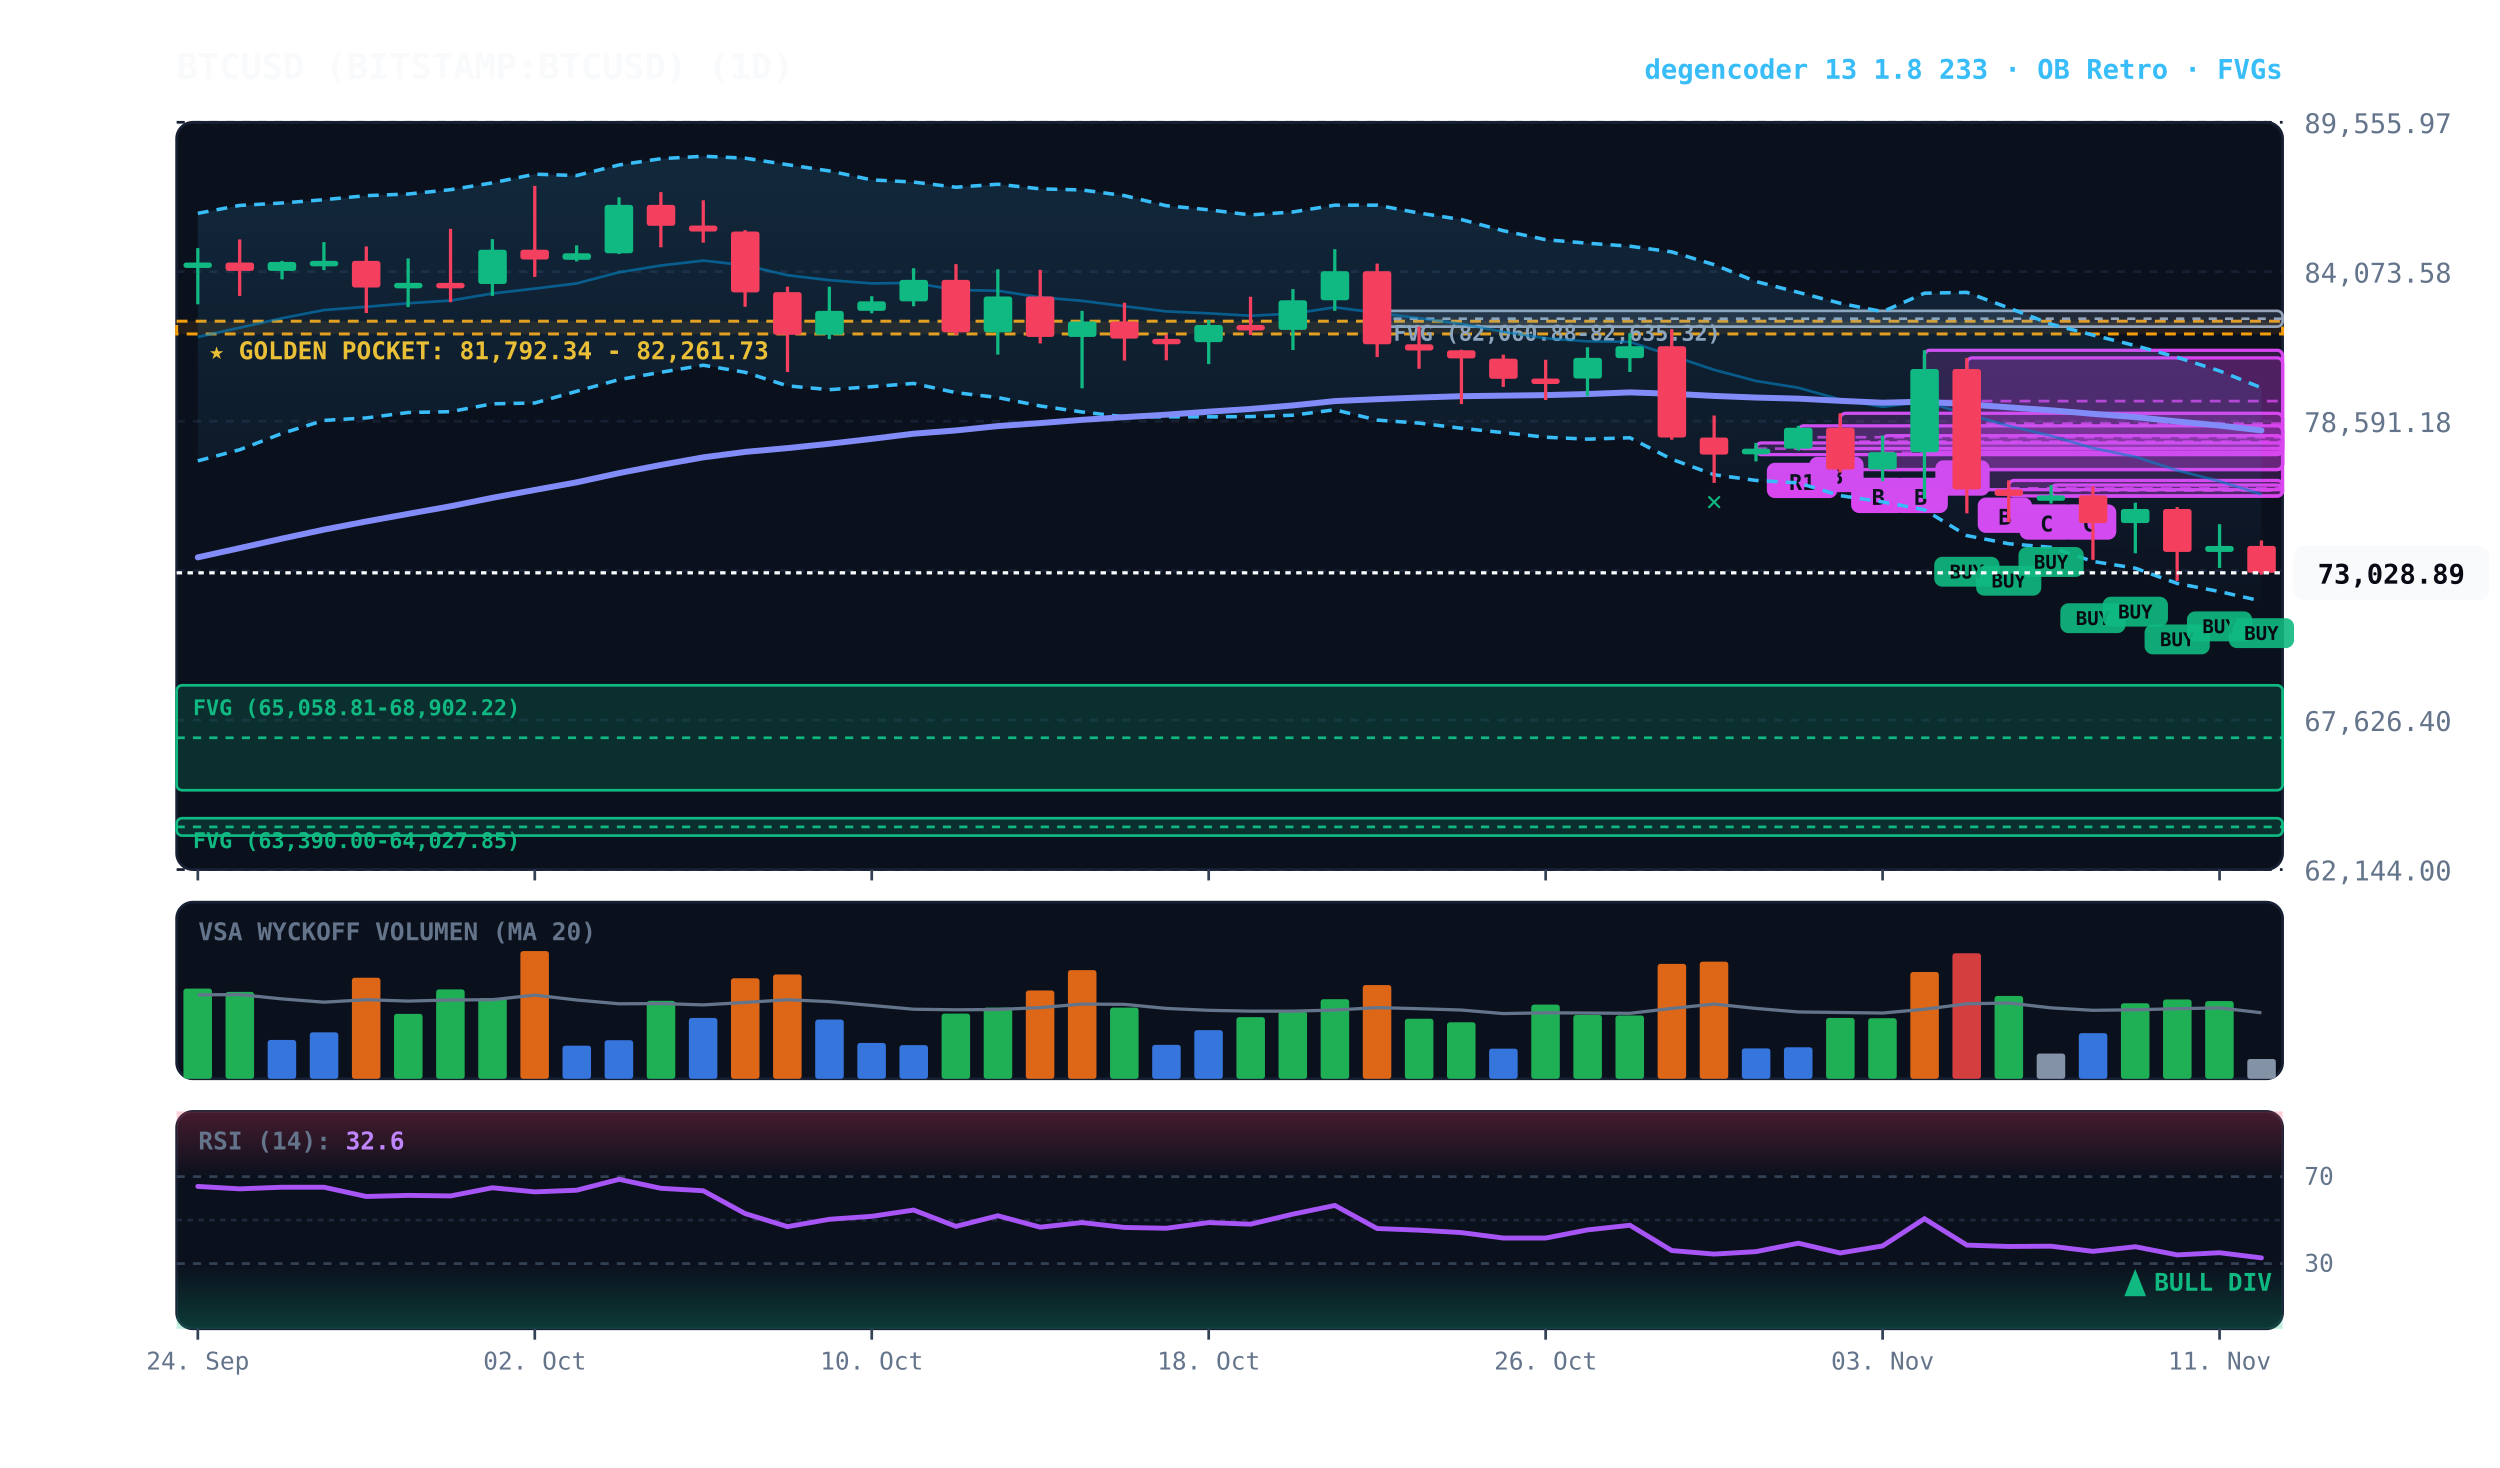
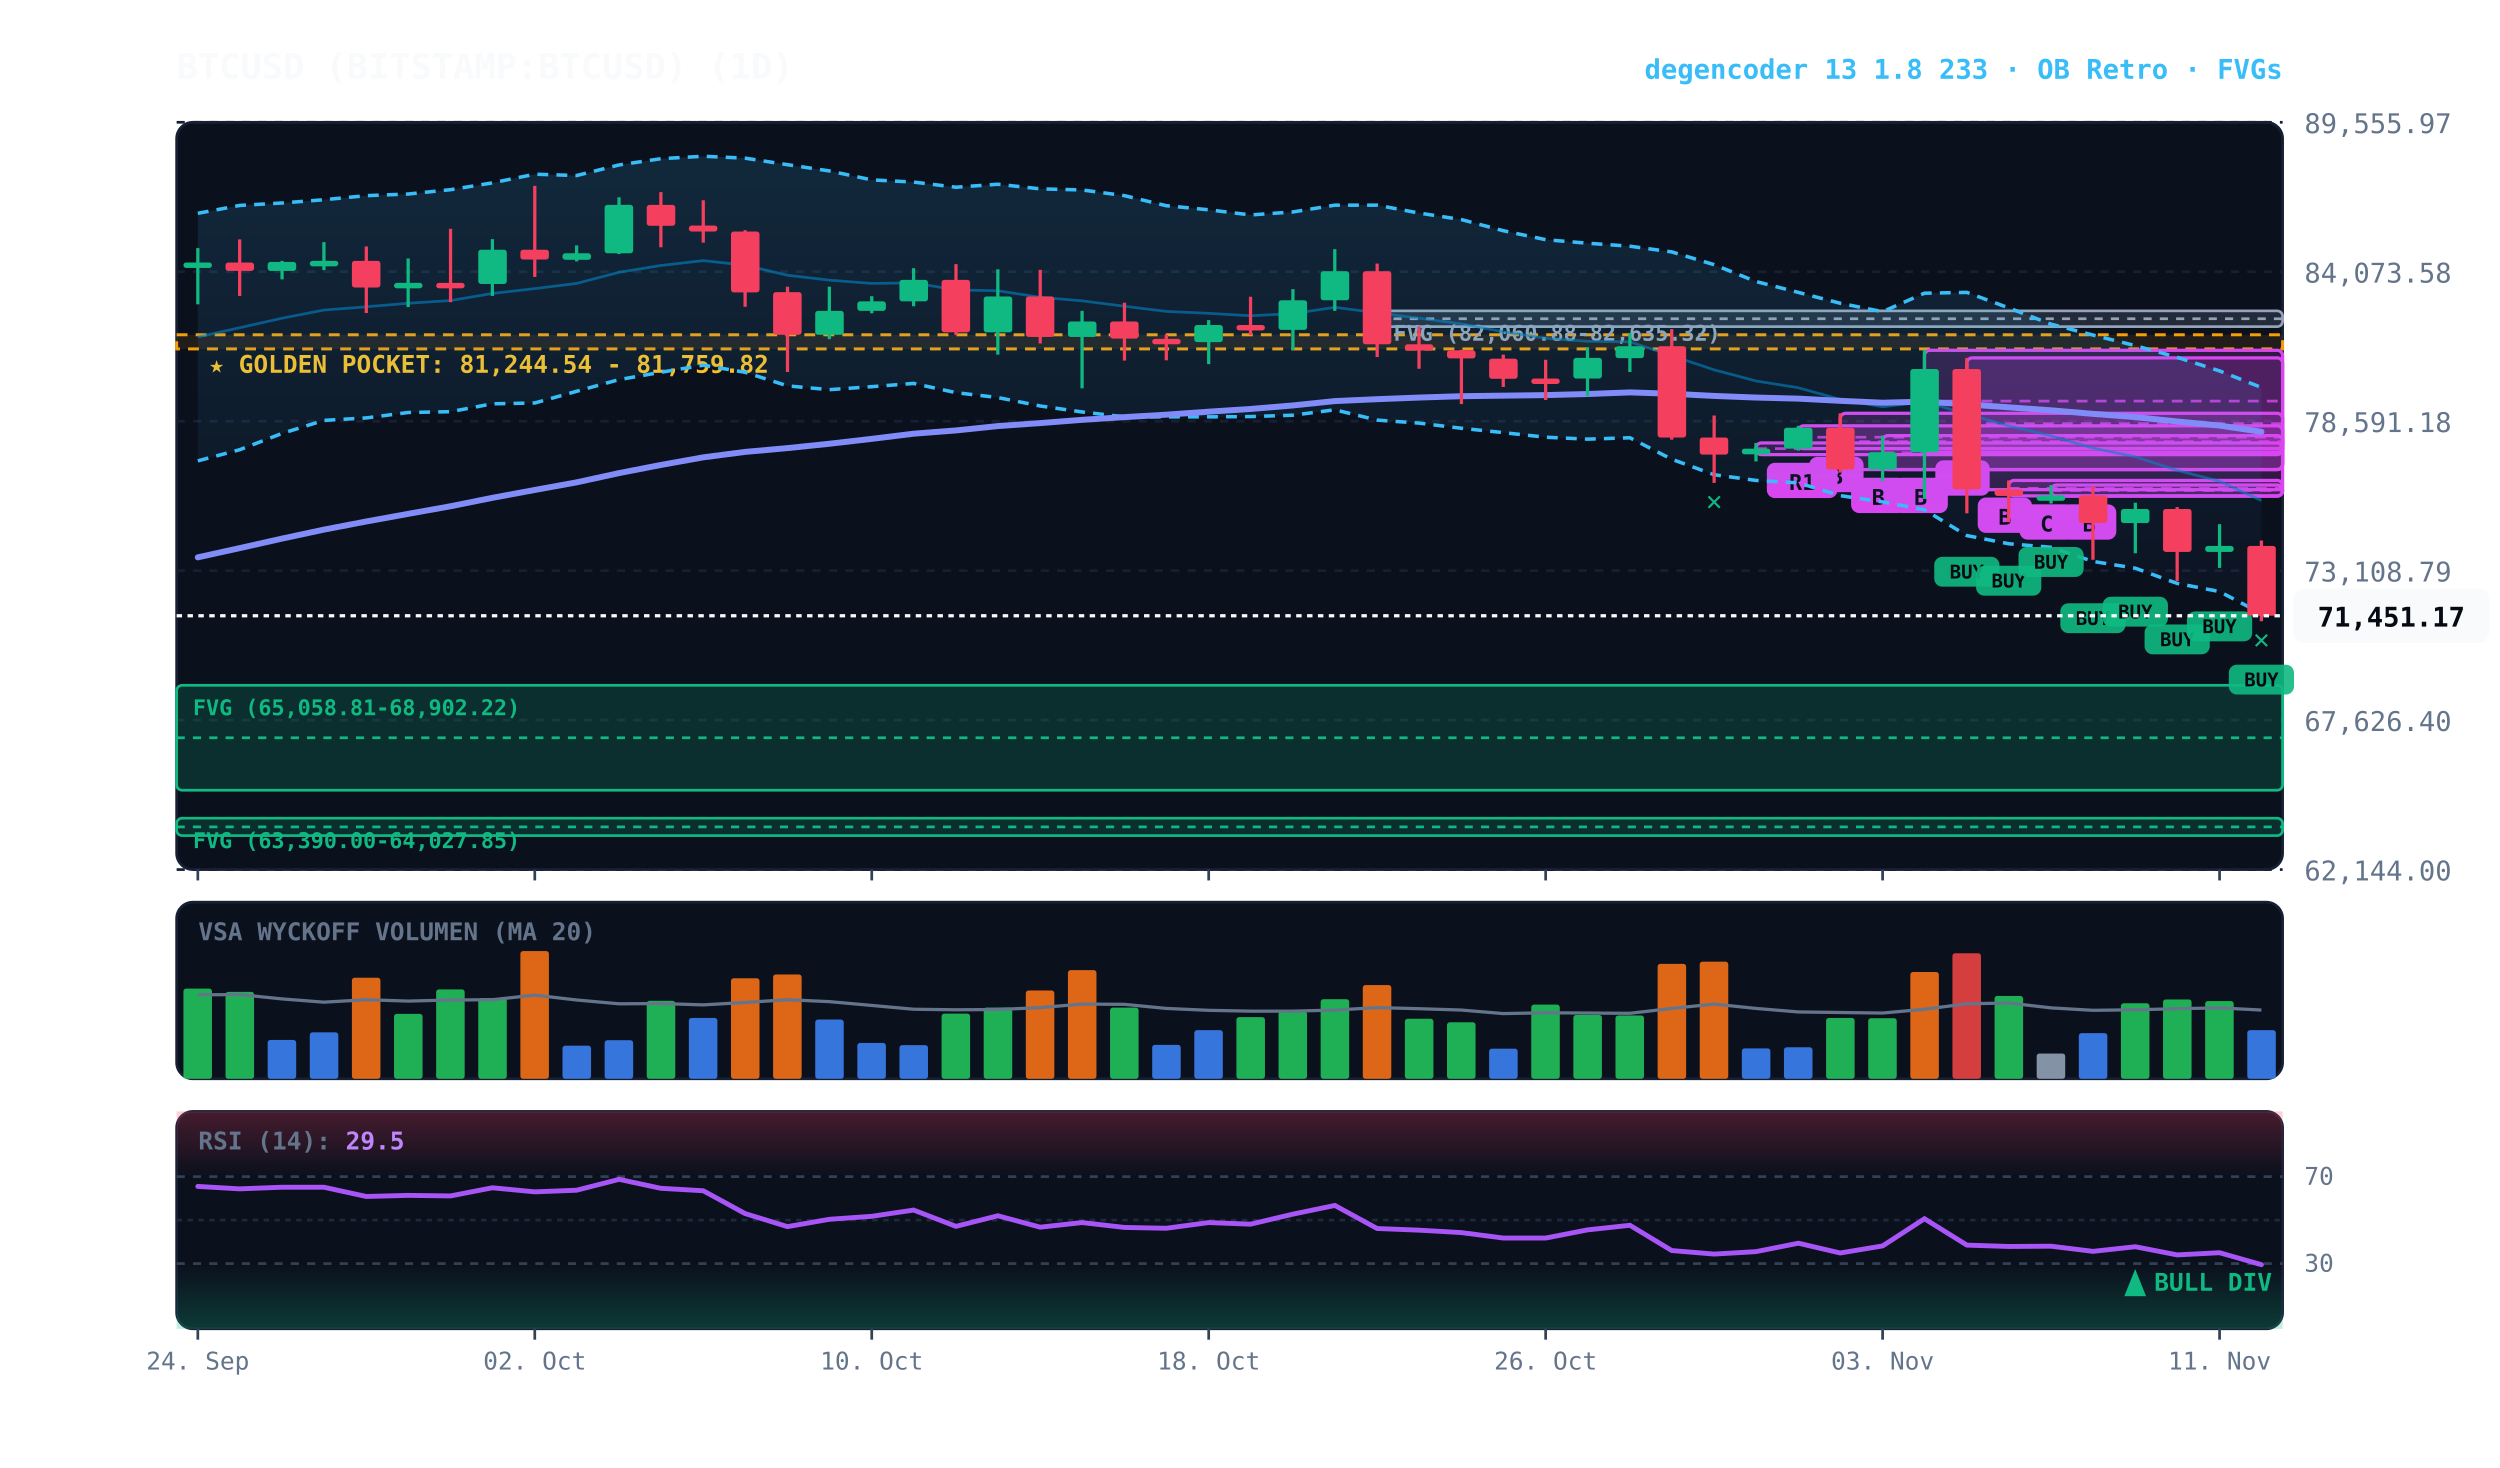
<svg xmlns="http://www.w3.org/2000/svg" viewBox="0 0 920 540" width="100%" height="100%" style="background:#070a13; font-family:'JetBrains Mono', monospace;">
  <defs>
    <linearGradient id="cloud-grad" x1="0%" y1="0%" x2="0%" y2="100%">
      <stop offset="0%" stop-color="#38bdf8" stop-opacity="0.14" />
      <stop offset="100%" stop-color="#38bdf8" stop-opacity="0.02" />
    </linearGradient>
    <linearGradient id="rsi-overbought" x1="0%" y1="0%" x2="0%" y2="100%">
      <stop offset="0%" stop-color="#f43f5e" stop-opacity="0.25" />
      <stop offset="100%" stop-color="#f43f5e" stop-opacity="0.0" />
    </linearGradient>
    <linearGradient id="rsi-oversold" x1="0%" y1="0%" x2="0%" y2="100%">
      <stop offset="0%" stop-color="#10b981" stop-opacity="0.0" />
      <stop offset="100%" stop-color="#10b981" stop-opacity="0.25" />
    </linearGradient>
  </defs>
  <rect x="65" y="45" width="775" height="275" fill="#0b101d" rx="6" stroke="#172033" stroke-width="1" />
  <rect x="65" y="332" width="775" height="65" fill="#0b101d" rx="6" stroke="#172033" stroke-width="1" />
  <rect x="65" y="409" width="775" height="80" fill="#0b101d" rx="6" stroke="#172033" stroke-width="1" />
  <line x1="65" y1="320.0" x2="840" y2="320.0" stroke="#172033" stroke-dasharray="3,3" stroke-width="1" />
  <text x="848" y="324.0" fill="#64748b" font-size="10" text-anchor="start">62,144.00</text>
  <line x1="65" y1="265.0" x2="840" y2="265.0" stroke="#172033" stroke-dasharray="3,3" stroke-width="1" />
  <text x="848" y="269.0" fill="#64748b" font-size="10" text-anchor="start">67,626.40</text>
  <line x1="65" y1="210.0" x2="840" y2="210.0" stroke="#172033" stroke-dasharray="3,3" stroke-width="1" />
  <text x="848" y="214.0" fill="#64748b" font-size="10" text-anchor="start">73,108.79</text>
  <line x1="65" y1="155.0" x2="840" y2="155.0" stroke="#172033" stroke-dasharray="3,3" stroke-width="1" />
  <text x="848" y="159.0" fill="#64748b" font-size="10" text-anchor="start">78,591.18</text>
  <line x1="65" y1="100.0" x2="840" y2="100.0" stroke="#172033" stroke-dasharray="3,3" stroke-width="1" />
  <text x="848" y="104.0" fill="#64748b" font-size="10" text-anchor="start">84,073.58</text>
  <line x1="65" y1="45.0" x2="840" y2="45.0" stroke="#172033" stroke-dasharray="3,3" stroke-width="1" />
  <text x="848" y="49.0" fill="#64748b" font-size="10" text-anchor="start">89,555.97</text>
-   <rect x="65" y="118.2" width="775" height="4.7" fill="rgba(245, 158, 11, 0.10)" stroke="#f59e0b" stroke-dasharray="4,3" stroke-width="1.1" />
-   <text x="77" y="132.2" fill="#fbbf24" font-size="9" font-weight="bold">★ GOLDEN POCKET: 81,792.34 - 82,261.73</text>
+   <rect x="65" y="123.2" width="775" height="5.2" fill="rgba(245, 158, 11, 0.10)" stroke="#f59e0b" stroke-dasharray="4,3" stroke-width="1.1" />
+   <text x="77" y="137.2" fill="#fbbf24" font-size="9" font-weight="bold">★ GOLDEN POCKET: 81,244.54 - 81,759.82</text>
  <rect x="506.8" y="114.4" width="333.2" height="5.8" fill="rgba(148, 163, 184, 0.18)" stroke="#94a3b8" stroke-width="1" rx="2" />
  <line x1="506.8" y1="117.3" x2="840" y2="117.3" stroke="#94a3b8" stroke-dasharray="3,3" stroke-width="1" />
  <text x="512.8" y="125.4" fill="#94a3b8" font-size="8" font-weight="bold">FVG (82,060.88-82,635.32)</text>
  <rect x="65.0" y="252.2" width="775.0" height="38.6" fill="rgba(16, 185, 129, 0.18)" stroke="#10b981" stroke-width="1" rx="2" />
  <line x1="65.0" y1="271.5" x2="840" y2="271.5" stroke="#10b981" stroke-dasharray="3,3" stroke-width="1" />
  <text x="71.0" y="263.2" fill="#10b981" font-size="8" font-weight="bold">FVG (65,058.81-68,902.22)</text>
  <rect x="65.0" y="301.1" width="775.0" height="6.4" fill="rgba(16, 185, 129, 0.18)" stroke="#10b981" stroke-width="1" rx="2" />
  <line x1="65.0" y1="304.3" x2="840" y2="304.3" stroke="#10b981" stroke-dasharray="3,3" stroke-width="1" />
  <text x="71.0" y="312.1" fill="#10b981" font-size="8" font-weight="bold">FVG (63,390.00-64,027.85)</text>
  <rect x="754.8" y="178.5" width="85.2" height="4.1" fill="rgba(217, 70, 239, 0.18)" stroke="#d946ef" stroke-width="1.2" rx="2" />
  <line x1="754.8" y1="180.5" x2="840" y2="180.5" stroke="#d946ef" stroke-dasharray="4,3" stroke-width="1.0" opacity="0.8" />
  <rect x="758.8" y="185.6" width="20" height="13" fill="#d946ef" rx="3" />
-   <text x="768.8" y="195.6" fill="#070a13" font-size="8" font-weight="bold" text-anchor="middle">C</text>
+   <text x="768.8" y="195.6" fill="#070a13" font-size="8" font-weight="bold" text-anchor="middle">B</text>
  <rect x="739.2" y="176.8" width="100.8" height="5.7" fill="rgba(217, 70, 239, 0.18)" stroke="#d946ef" stroke-width="1.2" rx="2" />
  <line x1="739.2" y1="179.7" x2="840" y2="179.7" stroke="#d946ef" stroke-dasharray="4,3" stroke-width="1.0" opacity="0.8" />
  <rect x="743.2" y="185.6" width="20" height="13" fill="#d946ef" rx="3" />
  <text x="753.2" y="195.6" fill="#070a13" font-size="8" font-weight="bold" text-anchor="middle">C</text>
  <rect x="723.8" y="131.7" width="116.2" height="48.5" fill="rgba(217, 70, 239, 0.18)" stroke="#d946ef" stroke-width="1.2" rx="2" />
  <line x1="723.8" y1="155.9" x2="840" y2="155.9" stroke="#d946ef" stroke-dasharray="4,3" stroke-width="1.0" opacity="0.8" />
  <rect x="727.8" y="183.1" width="20" height="13" fill="#d946ef" rx="3" />
  <text x="737.8" y="193.1" fill="#070a13" font-size="8" font-weight="bold" text-anchor="middle">B</text>
  <rect x="708.2" y="128.9" width="131.8" height="37.5" fill="rgba(217, 70, 239, 0.18)" stroke="#d946ef" stroke-width="1.2" rx="2" />
  <line x1="708.2" y1="147.6" x2="840" y2="147.6" stroke="#d946ef" stroke-dasharray="4,3" stroke-width="1.0" opacity="0.8" />
  <rect x="712.2" y="169.4" width="20" height="13" fill="#d946ef" rx="3" />
  <text x="722.2" y="179.4" fill="#070a13" font-size="8" font-weight="bold" text-anchor="middle">A</text>
  <rect x="692.8" y="160.3" width="147.2" height="12.5" fill="rgba(217, 70, 239, 0.18)" stroke="#d946ef" stroke-width="1.2" rx="2" />
  <line x1="692.8" y1="166.6" x2="840" y2="166.6" stroke="#d946ef" stroke-dasharray="4,3" stroke-width="1.0" opacity="0.8" />
  <rect x="696.8" y="175.8" width="20" height="13" fill="#d946ef" rx="3" />
  <text x="706.8" y="185.8" fill="#070a13" font-size="8" font-weight="bold" text-anchor="middle">B</text>
  <rect x="677.2" y="152.1" width="162.8" height="20.7" fill="rgba(217, 70, 239, 0.18)" stroke="#d946ef" stroke-width="1.2" rx="2" />
  <line x1="677.2" y1="162.5" x2="840" y2="162.5" stroke="#d946ef" stroke-dasharray="4,3" stroke-width="1.0" opacity="0.8" />
  <rect x="681.2" y="175.8" width="20" height="13" fill="#d946ef" rx="3" />
  <text x="691.2" y="185.8" fill="#070a13" font-size="8" font-weight="bold" text-anchor="middle">B</text>
  <rect x="661.8" y="156.7" width="178.2" height="8.4" fill="rgba(217, 70, 239, 0.18)" stroke="#d946ef" stroke-width="1.2" rx="2" />
  <line x1="661.8" y1="160.9" x2="840" y2="160.9" stroke="#d946ef" stroke-dasharray="4,3" stroke-width="1.0" opacity="0.8" />
  <rect x="665.8" y="168.1" width="20" height="13" fill="#d946ef" rx="3" />
  <text x="675.8" y="178.1" fill="#070a13" font-size="8" font-weight="bold" text-anchor="middle">B</text>
  <rect x="646.2" y="163.0" width="193.8" height="4.3" fill="rgba(217, 70, 239, 0.18)" stroke="#d946ef" stroke-width="1.2" rx="2" />
  <line x1="646.2" y1="165.1" x2="840" y2="165.1" stroke="#d946ef" stroke-dasharray="4,3" stroke-width="1.0" opacity="0.8" />
  <rect x="650.2" y="170.3" width="26" height="13" fill="#d946ef" rx="3" />
  <text x="663.2" y="180.3" fill="#070a13" font-size="8" font-weight="bold" text-anchor="middle">R1</text>
-   <polygon points="72.8,78.5 88.2,75.6 103.8,74.7 119.2,73.5 134.8,72.0 150.2,71.4 165.8,69.8 181.2,67.3 196.8,64.1 212.2,64.6 227.8,60.7 243.2,58.4 258.8,57.5 274.2,58.2 289.8,60.6 305.2,62.9 320.8,66.2 336.2,67.0 351.8,68.9 367.2,67.8 382.8,69.5 398.2,69.9 413.8,72.0 429.2,75.7 444.8,77.2 460.2,79.1 475.8,78.0 491.2,75.5 506.8,75.5 522.2,78.4 537.8,80.8 553.2,84.9 568.8,88.2 584.2,89.5 599.8,90.6 615.2,92.7 630.8,97.4 646.2,103.6 661.8,107.6 677.2,111.6 692.8,114.7 708.2,107.9 723.8,107.6 739.2,113.3 754.8,119.3 770.2,123.3 785.8,127.2 801.2,131.5 816.8,136.5 832.2,142.7 832.2,221.2 816.8,217.7 801.2,214.7 785.8,209.1 770.2,206.6 754.8,201.4 739.2,200.1 723.8,197.1 708.2,187.6 692.8,184.7 677.2,182.4 661.8,177.7 646.2,176.8 630.8,174.7 615.2,169.0 599.8,161.1 584.2,161.6 568.8,160.9 553.2,159.2 537.8,157.6 522.2,155.7 506.8,154.6 491.2,150.8 475.8,152.8 460.2,153.3 444.8,153.4 429.2,153.4 413.8,153.4 398.2,151.6 382.8,149.4 367.2,146.3 351.8,144.5 336.2,141.1 320.8,142.3 305.2,143.4 289.8,142.0 274.2,137.0 258.8,134.4 243.2,137.0 227.8,139.7 212.2,144.0 196.8,148.3 181.2,148.6 165.8,151.5 150.2,151.8 134.8,153.8 119.2,154.7 103.8,159.5 88.2,165.5 72.8,169.6" fill="url(#cloud-grad)" />
-   <polyline points="72.8,78.5 88.2,75.6 103.8,74.7 119.2,73.5 134.8,72.0 150.2,71.4 165.8,69.8 181.2,67.3 196.8,64.1 212.2,64.6 227.8,60.7 243.2,58.4 258.8,57.5 274.2,58.2 289.8,60.6 305.2,62.9 320.8,66.2 336.2,67.0 351.8,68.9 367.2,67.8 382.8,69.5 398.2,69.9 413.8,72.0 429.2,75.7 444.8,77.2 460.2,79.1 475.8,78.0 491.2,75.5 506.8,75.5 522.2,78.4 537.8,80.8 553.2,84.9 568.8,88.2 584.2,89.5 599.8,90.6 615.2,92.7 630.8,97.4 646.2,103.6 661.8,107.6 677.2,111.6 692.8,114.7 708.2,107.9 723.8,107.6 739.2,113.3 754.8,119.3 770.2,123.3 785.8,127.2 801.2,131.5 816.8,136.5 832.2,142.7" fill="none" stroke="#38bdf8" stroke-width="1.3" stroke-dasharray="4,3" />
-   <polyline points="72.8,169.6 88.2,165.5 103.8,159.5 119.2,154.7 134.8,153.8 150.2,151.8 165.8,151.5 181.2,148.6 196.8,148.3 212.2,144.0 227.8,139.7 243.2,137.0 258.8,134.4 274.2,137.0 289.8,142.0 305.2,143.4 320.8,142.3 336.2,141.1 351.8,144.5 367.2,146.3 382.8,149.4 398.2,151.6 413.8,153.4 429.2,153.4 444.8,153.4 460.2,153.3 475.8,152.8 491.2,150.8 506.8,154.6 522.2,155.7 537.8,157.6 553.2,159.2 568.8,160.9 584.2,161.6 599.8,161.1 615.2,169.0 630.8,174.7 646.2,176.8 661.8,177.7 677.2,182.4 692.8,184.7 708.2,187.6 723.8,197.1 739.2,200.1 754.8,201.4 770.2,206.6 785.8,209.1 801.2,214.7 816.8,217.7 832.2,221.2" fill="none" stroke="#38bdf8" stroke-width="1.3" stroke-dasharray="4,3" />
-   <polyline points="72.8,124.0 88.2,120.6 103.8,117.1 119.2,114.1 134.8,112.9 150.2,111.6 165.8,110.6 181.2,108.0 196.8,106.2 212.2,104.3 227.8,100.2 243.2,97.7 258.8,95.9 274.2,97.6 289.8,101.3 305.2,103.1 320.8,104.3 336.2,104.1 351.8,106.7 367.2,107.0 382.8,109.4 398.2,110.7 413.8,112.7 429.2,114.6 444.8,115.3 460.2,116.2 475.8,115.4 491.2,113.1 506.8,115.1 522.2,117.1 537.8,119.2 553.2,122.1 568.8,124.5 584.2,125.6 599.8,125.8 615.2,130.9 630.8,136.1 646.2,140.2 661.8,142.7 677.2,147.0 692.8,149.7 708.2,147.8 723.8,152.4 739.2,156.7 754.8,160.4 770.2,164.9 785.8,168.1 801.2,173.1 816.8,177.1 832.2,181.9" fill="none" stroke="#0284c7" stroke-width="1.0" stroke-opacity="0.6" />
-   <polyline points="72.8,205.1 88.2,201.7 103.8,198.2 119.2,194.9 134.8,191.9 150.2,189.1 165.8,186.3 181.2,183.2 196.8,180.3 212.2,177.5 227.8,174.1 243.2,171.1 258.8,168.3 274.2,166.3 289.8,164.9 305.2,163.3 320.8,161.5 336.2,159.6 351.8,158.4 367.2,156.8 382.8,155.7 398.2,154.5 413.8,153.5 429.2,152.6 444.8,151.5 460.2,150.5 475.8,149.2 491.2,147.6 506.8,146.9 522.2,146.3 537.8,145.8 553.2,145.6 568.8,145.4 584.2,145.0 599.8,144.4 615.2,144.9 630.8,145.7 646.2,146.3 661.8,146.7 677.2,147.5 692.8,148.2 708.2,147.8 723.8,148.8 739.2,149.9 754.8,151.0 770.2,152.3 785.8,153.5 801.2,155.1 816.8,156.6 832.2,158.4" fill="none" stroke="#818cf8" stroke-width="2.2" stroke-linecap="round" />
+   <polygon points="72.8,78.5 88.2,75.6 103.8,74.7 119.2,73.5 134.8,72.0 150.2,71.4 165.8,69.8 181.2,67.3 196.8,64.1 212.2,64.6 227.8,60.7 243.2,58.4 258.8,57.5 274.2,58.2 289.8,60.6 305.2,62.9 320.8,66.2 336.2,67.0 351.8,68.9 367.2,67.8 382.8,69.5 398.2,69.9 413.8,72.0 429.2,75.7 444.8,77.2 460.2,79.1 475.8,78.0 491.2,75.5 506.8,75.5 522.2,78.4 537.8,80.8 553.2,84.9 568.8,88.2 584.2,89.5 599.8,90.6 615.2,92.7 630.8,97.4 646.2,103.6 661.8,107.6 677.2,111.6 692.8,114.7 708.2,107.9 723.8,107.6 739.2,113.3 754.8,119.3 770.2,123.3 785.8,127.2 801.2,131.5 816.8,136.5 832.2,142.6 832.2,225.8 816.8,217.7 801.2,214.7 785.8,209.1 770.2,206.6 754.8,201.4 739.2,200.1 723.8,197.1 708.2,187.6 692.8,184.7 677.2,182.4 661.8,177.7 646.2,176.8 630.8,174.7 615.2,169.0 599.8,161.1 584.2,161.6 568.8,160.9 553.2,159.2 537.8,157.6 522.2,155.7 506.8,154.6 491.2,150.8 475.8,152.8 460.2,153.3 444.8,153.4 429.2,153.4 413.8,153.4 398.2,151.6 382.8,149.4 367.2,146.3 351.8,144.5 336.2,141.1 320.8,142.3 305.2,143.4 289.8,142.0 274.2,137.0 258.8,134.4 243.2,137.0 227.8,139.7 212.2,144.0 196.8,148.3 181.2,148.6 165.8,151.5 150.2,151.8 134.8,153.8 119.2,154.7 103.8,159.5 88.2,165.5 72.8,169.6" fill="url(#cloud-grad)" />
+   <polyline points="72.8,78.5 88.2,75.6 103.8,74.7 119.2,73.5 134.8,72.0 150.2,71.4 165.8,69.8 181.2,67.3 196.8,64.1 212.2,64.6 227.8,60.7 243.2,58.4 258.8,57.5 274.2,58.2 289.8,60.6 305.2,62.9 320.8,66.2 336.2,67.0 351.8,68.9 367.2,67.8 382.8,69.5 398.2,69.9 413.8,72.0 429.2,75.7 444.8,77.2 460.2,79.1 475.8,78.0 491.2,75.5 506.8,75.5 522.2,78.4 537.8,80.8 553.2,84.9 568.8,88.2 584.2,89.5 599.8,90.6 615.2,92.7 630.8,97.4 646.2,103.6 661.8,107.6 677.2,111.6 692.8,114.7 708.2,107.9 723.8,107.6 739.2,113.3 754.8,119.3 770.2,123.3 785.8,127.2 801.2,131.5 816.8,136.5 832.2,142.6" fill="none" stroke="#38bdf8" stroke-width="1.3" stroke-dasharray="4,3" />
+   <polyline points="72.8,169.6 88.2,165.5 103.8,159.5 119.2,154.7 134.8,153.8 150.2,151.8 165.8,151.5 181.2,148.6 196.8,148.3 212.2,144.0 227.8,139.7 243.2,137.0 258.8,134.4 274.2,137.0 289.8,142.0 305.2,143.4 320.8,142.3 336.2,141.1 351.8,144.5 367.2,146.3 382.8,149.4 398.2,151.6 413.8,153.4 429.2,153.4 444.8,153.4 460.2,153.3 475.8,152.8 491.2,150.8 506.8,154.6 522.2,155.7 537.8,157.6 553.2,159.2 568.8,160.9 584.2,161.6 599.8,161.1 615.2,169.0 630.8,174.7 646.2,176.8 661.8,177.7 677.2,182.4 692.8,184.7 708.2,187.6 723.8,197.1 739.2,200.1 754.8,201.4 770.2,206.6 785.8,209.1 801.2,214.7 816.8,217.7 832.2,225.8" fill="none" stroke="#38bdf8" stroke-width="1.3" stroke-dasharray="4,3" />
+   <polyline points="72.8,124.0 88.2,120.6 103.8,117.1 119.2,114.1 134.8,112.9 150.2,111.6 165.8,110.6 181.2,108.0 196.8,106.2 212.2,104.3 227.8,100.2 243.2,97.7 258.8,95.9 274.2,97.6 289.8,101.3 305.2,103.1 320.8,104.3 336.2,104.1 351.8,106.7 367.2,107.0 382.8,109.4 398.2,110.7 413.8,112.7 429.2,114.6 444.8,115.3 460.2,116.2 475.8,115.4 491.2,113.1 506.8,115.1 522.2,117.1 537.8,119.2 553.2,122.1 568.8,124.5 584.2,125.6 599.8,125.8 615.2,130.9 630.8,136.1 646.2,140.2 661.8,142.7 677.2,147.0 692.8,149.7 708.2,147.8 723.8,152.4 739.2,156.7 754.8,160.4 770.2,164.9 785.8,168.1 801.2,173.1 816.8,177.1 832.2,184.2" fill="none" stroke="#0284c7" stroke-width="1.0" stroke-opacity="0.6" />
+   <polyline points="72.8,205.1 88.2,201.7 103.8,198.2 119.2,194.9 134.8,191.9 150.2,189.1 165.8,186.3 181.2,183.2 196.8,180.3 212.2,177.5 227.8,174.1 243.2,171.1 258.8,168.3 274.2,166.3 289.8,164.9 305.2,163.3 320.8,161.5 336.2,159.6 351.8,158.4 367.2,156.8 382.8,155.7 398.2,154.5 413.8,153.5 429.2,152.6 444.8,151.5 460.2,150.5 475.8,149.2 491.2,147.6 506.8,146.9 522.2,146.3 537.8,145.8 553.2,145.6 568.8,145.4 584.2,145.0 599.8,144.4 615.2,144.9 630.8,145.7 646.2,146.3 661.8,146.7 677.2,147.5 692.8,148.2 708.2,147.8 723.8,148.8 739.2,149.9 754.8,151.0 770.2,152.3 785.8,153.5 801.2,155.1 816.8,156.6 832.2,158.9" fill="none" stroke="#818cf8" stroke-width="2.2" stroke-linecap="round" />
  <line x1="72.8" y1="91.3" x2="72.8" y2="112.0" stroke="#10b981" stroke-width="1.2" />
  <rect x="67.5" y="96.6" width="10.5" height="2.0" fill="#10b981" rx="1" />
  <line x1="88.2" y1="88.1" x2="88.2" y2="108.9" stroke="#f43f5e" stroke-width="1.2" />
  <rect x="83.0" y="96.6" width="10.5" height="3.1" fill="#f43f5e" rx="1" />
  <line x1="103.8" y1="96.0" x2="103.8" y2="102.8" stroke="#10b981" stroke-width="1.2" />
  <rect x="98.5" y="96.4" width="10.5" height="3.3" fill="#10b981" rx="1" />
  <line x1="119.2" y1="89.1" x2="119.2" y2="99.4" stroke="#10b981" stroke-width="1.2" />
  <rect x="114.0" y="96.0" width="10.5" height="2.0" fill="#10b981" rx="1" />
  <line x1="134.8" y1="90.7" x2="134.8" y2="115.2" stroke="#f43f5e" stroke-width="1.2" />
  <rect x="129.5" y="96.0" width="10.5" height="9.8" fill="#f43f5e" rx="1" />
  <line x1="150.2" y1="95.1" x2="150.2" y2="113.0" stroke="#10b981" stroke-width="1.2" />
  <rect x="145.0" y="104.1" width="10.5" height="2.0" fill="#10b981" rx="1" />
  <line x1="165.8" y1="84.2" x2="165.8" y2="111.2" stroke="#f43f5e" stroke-width="1.2" />
  <rect x="160.5" y="104.1" width="10.5" height="2.0" fill="#f43f5e" rx="1" />
  <line x1="181.2" y1="88.0" x2="181.2" y2="108.9" stroke="#10b981" stroke-width="1.2" />
  <rect x="176.0" y="91.9" width="10.5" height="12.6" fill="#10b981" rx="1" />
  <line x1="196.8" y1="68.4" x2="196.8" y2="101.9" stroke="#f43f5e" stroke-width="1.2" />
  <rect x="191.5" y="91.9" width="10.5" height="3.6" fill="#f43f5e" rx="1" />
  <line x1="212.2" y1="90.3" x2="212.2" y2="96.2" stroke="#10b981" stroke-width="1.2" />
  <rect x="207.0" y="93.2" width="10.5" height="2.4" fill="#10b981" rx="1" />
  <line x1="227.8" y1="72.6" x2="227.8" y2="93.5" stroke="#10b981" stroke-width="1.2" />
  <rect x="222.5" y="75.4" width="10.5" height="17.8" fill="#10b981" rx="1" />
  <line x1="243.2" y1="70.7" x2="243.2" y2="91.0" stroke="#f43f5e" stroke-width="1.2" />
  <rect x="238.0" y="75.4" width="10.5" height="7.7" fill="#f43f5e" rx="1" />
  <line x1="258.8" y1="73.7" x2="258.8" y2="89.3" stroke="#f43f5e" stroke-width="1.2" />
  <rect x="253.5" y="83.0" width="10.5" height="2.2" fill="#f43f5e" rx="1" />
  <line x1="274.2" y1="84.7" x2="274.2" y2="112.9" stroke="#f43f5e" stroke-width="1.2" />
  <rect x="269.0" y="85.2" width="10.5" height="22.4" fill="#f43f5e" rx="1" />
  <line x1="289.8" y1="105.5" x2="289.8" y2="136.9" stroke="#f43f5e" stroke-width="1.2" />
  <rect x="284.5" y="107.5" width="10.5" height="15.7" fill="#f43f5e" rx="1" />
  <line x1="305.2" y1="105.5" x2="305.2" y2="124.8" stroke="#10b981" stroke-width="1.2" />
  <rect x="300.0" y="114.4" width="10.5" height="8.8" fill="#10b981" rx="1" />
  <line x1="320.8" y1="109.0" x2="320.8" y2="115.3" stroke="#10b981" stroke-width="1.2" />
  <rect x="315.5" y="110.9" width="10.5" height="3.5" fill="#10b981" rx="1" />
  <line x1="336.2" y1="98.7" x2="336.2" y2="112.7" stroke="#10b981" stroke-width="1.2" />
  <rect x="331.0" y="103.0" width="10.5" height="7.9" fill="#10b981" rx="1" />
  <line x1="351.8" y1="97.2" x2="351.8" y2="123.3" stroke="#f43f5e" stroke-width="1.2" />
  <rect x="346.5" y="103.0" width="10.5" height="19.3" fill="#f43f5e" rx="1" />
  <line x1="367.2" y1="99.1" x2="367.2" y2="130.5" stroke="#10b981" stroke-width="1.2" />
  <rect x="362.0" y="109.1" width="10.5" height="13.2" fill="#10b981" rx="1" />
  <line x1="382.8" y1="99.3" x2="382.8" y2="126.4" stroke="#f43f5e" stroke-width="1.2" />
  <rect x="377.5" y="109.1" width="10.5" height="14.9" fill="#f43f5e" rx="1" />
  <line x1="398.2" y1="114.4" x2="398.2" y2="142.9" stroke="#10b981" stroke-width="1.2" />
  <rect x="393.0" y="118.3" width="10.5" height="5.7" fill="#10b981" rx="1" />
  <line x1="413.8" y1="111.4" x2="413.8" y2="132.7" stroke="#f43f5e" stroke-width="1.2" />
  <rect x="408.5" y="118.3" width="10.5" height="6.3" fill="#f43f5e" rx="1" />
  <line x1="429.2" y1="123.1" x2="429.2" y2="132.6" stroke="#f43f5e" stroke-width="1.2" />
  <rect x="424.0" y="124.7" width="10.5" height="2.0" fill="#f43f5e" rx="1" />
  <line x1="444.8" y1="117.8" x2="444.8" y2="134.0" stroke="#10b981" stroke-width="1.2" />
  <rect x="439.5" y="119.6" width="10.5" height="6.3" fill="#10b981" rx="1" />
  <line x1="460.2" y1="109.2" x2="460.2" y2="123.3" stroke="#f43f5e" stroke-width="1.2" />
  <rect x="455.0" y="119.6" width="10.5" height="2.0" fill="#f43f5e" rx="1" />
  <line x1="475.8" y1="106.4" x2="475.8" y2="128.8" stroke="#10b981" stroke-width="1.2" />
  <rect x="470.5" y="110.5" width="10.5" height="10.9" fill="#10b981" rx="1" />
  <line x1="491.2" y1="91.7" x2="491.2" y2="114.4" stroke="#10b981" stroke-width="1.2" />
  <rect x="486.0" y="99.8" width="10.5" height="10.7" fill="#10b981" rx="1" />
  <line x1="506.8" y1="97.0" x2="506.8" y2="131.4" stroke="#f43f5e" stroke-width="1.2" />
  <rect x="501.5" y="99.8" width="10.5" height="26.9" fill="#f43f5e" rx="1" />
  <line x1="522.2" y1="120.2" x2="522.2" y2="135.7" stroke="#f43f5e" stroke-width="1.2" />
  <rect x="517.0" y="126.7" width="10.5" height="2.3" fill="#f43f5e" rx="1" />
  <line x1="537.8" y1="128.7" x2="537.8" y2="148.7" stroke="#f43f5e" stroke-width="1.2" />
  <rect x="532.5" y="128.9" width="10.5" height="3.0" fill="#f43f5e" rx="1" />
  <line x1="553.2" y1="130.5" x2="553.2" y2="142.4" stroke="#f43f5e" stroke-width="1.2" />
  <rect x="548.0" y="132.0" width="10.5" height="7.4" fill="#f43f5e" rx="1" />
  <line x1="568.8" y1="132.4" x2="568.8" y2="147.2" stroke="#f43f5e" stroke-width="1.2" />
  <rect x="563.5" y="139.3" width="10.5" height="2.0" fill="#f43f5e" rx="1" />
  <line x1="584.2" y1="127.8" x2="584.2" y2="145.8" stroke="#10b981" stroke-width="1.2" />
  <rect x="579.0" y="131.7" width="10.5" height="7.6" fill="#10b981" rx="1" />
  <line x1="599.8" y1="122.6" x2="599.8" y2="136.9" stroke="#10b981" stroke-width="1.2" />
  <rect x="594.5" y="127.4" width="10.5" height="4.4" fill="#10b981" rx="1" />
  <line x1="615.2" y1="121.1" x2="615.2" y2="161.8" stroke="#f43f5e" stroke-width="1.2" />
  <rect x="610.0" y="127.4" width="10.5" height="33.6" fill="#f43f5e" rx="1" />
  <line x1="630.8" y1="152.9" x2="630.8" y2="177.7" stroke="#f43f5e" stroke-width="1.2" />
  <rect x="625.5" y="161.0" width="10.5" height="6.3" fill="#f43f5e" rx="1" />
  <text x="630.8" y="187.7" fill="#10b981" font-size="10" font-weight="bold" text-anchor="middle">✕</text>
  <line x1="646.2" y1="163.0" x2="646.2" y2="169.8" stroke="#10b981" stroke-width="1.2" />
  <rect x="641.0" y="165.1" width="10.5" height="2.1" fill="#10b981" rx="1" />
  <line x1="661.8" y1="156.7" x2="661.8" y2="165.8" stroke="#10b981" stroke-width="1.2" />
  <rect x="656.5" y="157.4" width="10.5" height="7.7" fill="#10b981" rx="1" />
  <line x1="677.2" y1="152.1" x2="677.2" y2="173.9" stroke="#f43f5e" stroke-width="1.2" />
  <rect x="672.0" y="157.4" width="10.5" height="15.4" fill="#f43f5e" rx="1" />
  <line x1="692.8" y1="160.3" x2="692.8" y2="177.1" stroke="#10b981" stroke-width="1.2" />
  <rect x="687.5" y="166.4" width="10.5" height="6.4" fill="#10b981" rx="1" />
  <line x1="708.2" y1="128.9" x2="708.2" y2="183.6" stroke="#10b981" stroke-width="1.2" />
  <rect x="703.0" y="135.8" width="10.5" height="30.6" fill="#10b981" rx="1" />
  <line x1="723.8" y1="131.7" x2="723.8" y2="188.9" stroke="#f43f5e" stroke-width="1.2" />
  <rect x="718.5" y="135.8" width="10.5" height="44.3" fill="#f43f5e" rx="1" />
  <rect x="711.8" y="204.9" width="24" height="11" fill="#10b981" rx="3" opacity="0.9" />
  <text x="723.8" y="212.9" fill="#070a13" font-size="7" font-weight="bold" text-anchor="middle">BUY</text>
  <line x1="739.2" y1="176.8" x2="739.2" y2="192.2" stroke="#f43f5e" stroke-width="1.2" />
  <rect x="734.0" y="180.1" width="10.5" height="2.4" fill="#f43f5e" rx="1" />
  <rect x="727.2" y="208.2" width="24" height="11" fill="#10b981" rx="3" opacity="0.9" />
  <text x="739.2" y="216.2" fill="#070a13" font-size="7" font-weight="bold" text-anchor="middle">BUY</text>
  <line x1="754.8" y1="178.5" x2="754.8" y2="185.3" stroke="#10b981" stroke-width="1.2" />
  <rect x="749.5" y="182.3" width="10.5" height="2.0" fill="#10b981" rx="1" />
  <rect x="742.8" y="201.3" width="24" height="11" fill="#10b981" rx="3" opacity="0.9" />
  <text x="754.8" y="209.3" fill="#070a13" font-size="7" font-weight="bold" text-anchor="middle">BUY</text>
  <line x1="770.2" y1="179.0" x2="770.2" y2="206.0" stroke="#f43f5e" stroke-width="1.2" />
  <rect x="765.0" y="182.3" width="10.5" height="10.2" fill="#f43f5e" rx="1" />
  <rect x="758.2" y="222.0" width="24" height="11" fill="#10b981" rx="3" opacity="0.9" />
  <text x="770.2" y="230.0" fill="#070a13" font-size="7" font-weight="bold" text-anchor="middle">BUY</text>
  <line x1="785.8" y1="185.0" x2="785.8" y2="203.6" stroke="#10b981" stroke-width="1.2" />
  <rect x="780.5" y="187.3" width="10.5" height="5.2" fill="#10b981" rx="1" />
  <rect x="773.8" y="219.6" width="24" height="11" fill="#10b981" rx="3" opacity="0.9" />
  <text x="785.8" y="227.6" fill="#070a13" font-size="7" font-weight="bold" text-anchor="middle">BUY</text>
  <line x1="801.2" y1="186.6" x2="801.2" y2="213.8" stroke="#f43f5e" stroke-width="1.2" />
  <rect x="796.0" y="187.3" width="10.5" height="15.8" fill="#f43f5e" rx="1" />
  <rect x="789.2" y="229.8" width="24" height="11" fill="#10b981" rx="3" opacity="0.9" />
  <text x="801.2" y="237.8" fill="#070a13" font-size="7" font-weight="bold" text-anchor="middle">BUY</text>
  <line x1="816.8" y1="192.9" x2="816.8" y2="209.0" stroke="#10b981" stroke-width="1.2" />
  <rect x="811.5" y="200.9" width="10.5" height="2.2" fill="#10b981" rx="1" />
  <rect x="804.8" y="225.0" width="24" height="11" fill="#10b981" rx="3" opacity="0.9" />
  <text x="816.8" y="233.0" fill="#070a13" font-size="7" font-weight="bold" text-anchor="middle">BUY</text>
-   <line x1="832.2" y1="198.9" x2="832.2" y2="211.5" stroke="#f43f5e" stroke-width="1.2" />
-   <rect x="827.0" y="200.9" width="10.5" height="9.9" fill="#f43f5e" rx="1" />
-   <rect x="820.2" y="227.5" width="24" height="11" fill="#10b981" rx="3" opacity="0.9" />
-   <text x="832.2" y="235.5" fill="#070a13" font-size="7" font-weight="bold" text-anchor="middle">BUY</text>
-   <line x1="65" y1="210.8" x2="840" y2="210.8" stroke="#f8fafc" stroke-width="1.2" stroke-dasharray="2,2" />
-   <rect x="844" y="200.8" width="72" height="20" fill="#f8fafc" rx="4" />
-   <text x="880" y="214.8" fill="#070a13" font-size="10" font-weight="bold" text-anchor="middle">73,028.89</text>
+   <line x1="832.2" y1="198.9" x2="832.2" y2="228.6" stroke="#f43f5e" stroke-width="1.2" />
+   <rect x="827.0" y="200.9" width="10.5" height="25.7" fill="#f43f5e" rx="1" />
+   <rect x="820.2" y="244.6" width="24" height="11" fill="#10b981" rx="3" opacity="0.9" />
+   <text x="832.2" y="252.6" fill="#070a13" font-size="7" font-weight="bold" text-anchor="middle">BUY</text>
+   <text x="832.2" y="238.6" fill="#10b981" font-size="10" font-weight="bold" text-anchor="middle">✕</text>
+   <line x1="65" y1="226.6" x2="840" y2="226.6" stroke="#f8fafc" stroke-width="1.2" stroke-dasharray="2,2" />
+   <rect x="844" y="216.6" width="72" height="20" fill="#f8fafc" rx="4" />
+   <text x="880" y="230.6" fill="#070a13" font-size="10" font-weight="bold" text-anchor="middle">71,451.17</text>
  <text x="73" y="346" fill="#64748b" font-size="9" font-weight="bold">VSA WYCKOFF VOLUMEN (MA 20)</text>
  <rect x="67.5" y="363.8" width="10.5" height="33.2" fill="#22c55e" opacity="0.88" rx="1" />
  <rect x="83.0" y="365.0" width="10.5" height="32.0" fill="#22c55e" opacity="0.88" rx="1" />
  <rect x="98.5" y="382.7" width="10.5" height="14.3" fill="#3b82f6" opacity="0.88" rx="1" />
  <rect x="114.0" y="379.9" width="10.5" height="17.1" fill="#3b82f6" opacity="0.88" rx="1" />
  <rect x="129.5" y="359.8" width="10.5" height="37.2" fill="#f97316" opacity="0.88" rx="1" />
  <rect x="145.0" y="373.1" width="10.5" height="23.9" fill="#22c55e" opacity="0.88" rx="1" />
  <rect x="160.5" y="364.1" width="10.5" height="32.9" fill="#22c55e" opacity="0.88" rx="1" />
  <rect x="176.0" y="367.3" width="10.5" height="29.7" fill="#22c55e" opacity="0.88" rx="1" />
  <rect x="191.5" y="350.0" width="10.5" height="47.0" fill="#f97316" opacity="0.88" rx="1" />
  <rect x="207.0" y="384.8" width="10.5" height="12.2" fill="#3b82f6" opacity="0.88" rx="1" />
  <rect x="222.5" y="382.8" width="10.5" height="14.2" fill="#3b82f6" opacity="0.88" rx="1" />
  <rect x="238.0" y="368.3" width="10.5" height="28.7" fill="#22c55e" opacity="0.88" rx="1" />
  <rect x="253.5" y="374.6" width="10.5" height="22.4" fill="#3b82f6" opacity="0.88" rx="1" />
  <rect x="269.0" y="360.0" width="10.5" height="37.0" fill="#f97316" opacity="0.88" rx="1" />
  <rect x="284.5" y="358.6" width="10.5" height="38.4" fill="#f97316" opacity="0.88" rx="1" />
  <rect x="300.0" y="375.2" width="10.5" height="21.8" fill="#3b82f6" opacity="0.88" rx="1" />
  <rect x="315.5" y="383.8" width="10.5" height="13.2" fill="#3b82f6" opacity="0.88" rx="1" />
  <rect x="331.0" y="384.6" width="10.5" height="12.4" fill="#3b82f6" opacity="0.88" rx="1" />
  <rect x="346.5" y="373.0" width="10.5" height="24.0" fill="#22c55e" opacity="0.88" rx="1" />
  <rect x="362.0" y="370.8" width="10.5" height="26.2" fill="#22c55e" opacity="0.88" rx="1" />
  <rect x="377.5" y="364.5" width="10.5" height="32.5" fill="#f97316" opacity="0.88" rx="1" />
  <rect x="393.0" y="357.0" width="10.5" height="40.0" fill="#f97316" opacity="0.88" rx="1" />
  <rect x="408.5" y="370.8" width="10.5" height="26.2" fill="#22c55e" opacity="0.88" rx="1" />
  <rect x="424.0" y="384.5" width="10.5" height="12.5" fill="#3b82f6" opacity="0.88" rx="1" />
  <rect x="439.5" y="379.1" width="10.5" height="17.9" fill="#3b82f6" opacity="0.88" rx="1" />
  <rect x="455.0" y="374.3" width="10.5" height="22.7" fill="#22c55e" opacity="0.88" rx="1" />
  <rect x="470.5" y="372.2" width="10.5" height="24.8" fill="#22c55e" opacity="0.88" rx="1" />
  <rect x="486.0" y="367.7" width="10.5" height="29.3" fill="#22c55e" opacity="0.88" rx="1" />
  <rect x="501.5" y="362.5" width="10.5" height="34.5" fill="#f97316" opacity="0.88" rx="1" />
  <rect x="517.0" y="374.9" width="10.5" height="22.1" fill="#22c55e" opacity="0.88" rx="1" />
  <rect x="532.5" y="376.2" width="10.5" height="20.8" fill="#22c55e" opacity="0.88" rx="1" />
  <rect x="548.0" y="385.9" width="10.5" height="11.1" fill="#3b82f6" opacity="0.88" rx="1" />
  <rect x="563.5" y="369.7" width="10.5" height="27.3" fill="#22c55e" opacity="0.88" rx="1" />
  <rect x="579.0" y="373.5" width="10.5" height="23.5" fill="#22c55e" opacity="0.88" rx="1" />
  <rect x="594.5" y="373.7" width="10.5" height="23.3" fill="#22c55e" opacity="0.88" rx="1" />
  <rect x="610.0" y="354.7" width="10.5" height="42.3" fill="#f97316" opacity="0.88" rx="1" />
  <rect x="625.5" y="353.9" width="10.5" height="43.1" fill="#f97316" opacity="0.88" rx="1" />
  <rect x="641.0" y="385.8" width="10.5" height="11.2" fill="#3b82f6" opacity="0.88" rx="1" />
  <rect x="656.5" y="385.4" width="10.5" height="11.6" fill="#3b82f6" opacity="0.88" rx="1" />
  <rect x="672.0" y="374.6" width="10.5" height="22.4" fill="#22c55e" opacity="0.88" rx="1" />
  <rect x="687.5" y="374.7" width="10.5" height="22.3" fill="#22c55e" opacity="0.88" rx="1" />
  <rect x="703.0" y="357.7" width="10.5" height="39.3" fill="#f97316" opacity="0.88" rx="1" />
  <rect x="718.5" y="350.8" width="10.5" height="46.2" fill="#ef4444" opacity="0.88" rx="1" />
  <rect x="734.0" y="366.5" width="10.5" height="30.5" fill="#22c55e" opacity="0.88" rx="1" />
  <rect x="749.5" y="387.7" width="10.5" height="9.3" fill="#94a3b8" opacity="0.88" rx="1" />
  <rect x="765.0" y="380.2" width="10.5" height="16.8" fill="#3b82f6" opacity="0.88" rx="1" />
  <rect x="780.5" y="369.2" width="10.5" height="27.8" fill="#22c55e" opacity="0.88" rx="1" />
  <rect x="796.0" y="367.8" width="10.5" height="29.2" fill="#22c55e" opacity="0.88" rx="1" />
  <rect x="811.5" y="368.4" width="10.5" height="28.6" fill="#22c55e" opacity="0.88" rx="1" />
-   <rect x="827.0" y="389.7" width="10.5" height="7.3" fill="#94a3b8" opacity="0.88" rx="1" />
-   <polyline points="72.8,366.1 88.2,366.0 103.8,367.6 119.2,368.8 134.8,367.9 150.2,368.4 165.8,368.0 181.2,367.9 196.8,366.2 212.2,368.0 227.8,369.4 243.2,369.3 258.8,369.8 274.2,368.9 289.8,367.9 305.2,368.6 320.8,370.0 336.2,371.4 351.8,371.6 367.2,371.5 382.8,370.8 398.2,369.5 413.8,369.6 429.2,371.1 444.8,371.8 460.2,372.1 475.8,372.1 491.2,371.7 506.8,370.8 522.2,371.2 537.8,371.7 553.2,373.0 568.8,372.7 584.2,372.8 599.8,372.9 615.2,371.1 630.8,369.5 646.2,371.1 661.8,372.4 677.2,372.6 692.8,372.8 708.2,371.4 723.8,369.4 739.2,369.1 754.8,370.9 770.2,371.8 785.8,371.6 801.2,371.2 816.8,370.9 832.2,372.7" fill="none" stroke="#64748b" stroke-width="1.2" />
+   <rect x="827.0" y="379.1" width="10.5" height="17.9" fill="#3b82f6" opacity="0.88" rx="1" />
+   <polyline points="72.8,366.1 88.2,366.0 103.8,367.6 119.2,368.8 134.8,367.9 150.2,368.4 165.8,368.0 181.2,367.9 196.8,366.2 212.2,368.0 227.8,369.4 243.2,369.3 258.8,369.8 274.2,368.9 289.8,367.9 305.2,368.6 320.8,370.0 336.2,371.4 351.8,371.6 367.2,371.5 382.8,370.8 398.2,369.5 413.8,369.6 429.2,371.1 444.8,371.8 460.2,372.1 475.8,372.1 491.2,371.7 506.8,370.8 522.2,371.2 537.8,371.7 553.2,373.0 568.8,372.7 584.2,372.8 599.8,372.9 615.2,371.1 630.8,369.5 646.2,371.1 661.8,372.4 677.2,372.6 692.8,372.8 708.2,371.4 723.8,369.4 739.2,369.1 754.8,370.9 770.2,371.8 785.8,371.6 801.2,371.2 816.8,370.9 832.2,371.7" fill="none" stroke="#64748b" stroke-width="1.2" />
  <rect x="65" y="409" width="775" height="24.0" fill="url(#rsi-overbought)" />
  <rect x="65" y="465.0" width="775" height="24.0" fill="url(#rsi-oversold)" />
  <line x1="65" y1="433.0" x2="840" y2="433.0" stroke="#334155" stroke-dasharray="3,3" stroke-width="1" />
  <text x="848" y="436.0" fill="#64748b" font-size="9">70</text>
  <line x1="65" y1="449.0" x2="840" y2="449.0" stroke="#1e293b" stroke-dasharray="2,2" stroke-width="1" />
  <line x1="65" y1="465.0" x2="840" y2="465.0" stroke="#334155" stroke-dasharray="3,3" stroke-width="1" />
  <text x="848" y="468.0" fill="#64748b" font-size="9">30</text>
-   <polyline points="72.8,436.6 88.2,437.5 103.8,436.9 119.2,436.9 134.8,440.3 150.2,439.9 165.8,440.1 181.2,437.1 196.8,438.6 212.2,438.0 227.8,434.0 243.2,437.3 258.8,438.2 274.2,446.6 289.8,451.4 305.2,448.7 320.8,447.6 336.2,445.3 351.8,451.3 367.2,447.4 382.8,451.6 398.2,449.9 413.8,451.7 429.2,452.0 444.8,449.9 460.2,450.5 475.8,446.8 491.2,443.6 506.8,452.1 522.2,452.7 537.8,453.6 553.2,455.6 568.8,455.6 584.2,452.6 599.8,450.9 615.2,460.2 630.8,461.5 646.2,460.6 661.8,457.5 677.2,461.1 692.8,458.5 708.2,448.5 723.8,458.2 739.2,458.7 754.8,458.6 770.2,460.5 785.8,458.8 801.2,461.8 816.8,461.0 832.2,462.9" fill="none" stroke="#a855f7" stroke-width="1.8" stroke-linecap="round" />
+   <polyline points="72.8,436.6 88.2,437.5 103.8,436.9 119.2,436.9 134.8,440.3 150.2,439.9 165.8,440.1 181.2,437.1 196.8,438.6 212.2,438.0 227.8,434.0 243.2,437.3 258.8,438.2 274.2,446.6 289.8,451.4 305.2,448.7 320.8,447.6 336.2,445.3 351.8,451.3 367.2,447.4 382.8,451.6 398.2,449.9 413.8,451.7 429.2,452.0 444.8,449.9 460.2,450.5 475.8,446.8 491.2,443.6 506.8,452.1 522.2,452.7 537.8,453.6 553.2,455.6 568.8,455.6 584.2,452.6 599.8,450.9 615.2,460.2 630.8,461.5 646.2,460.6 661.8,457.5 677.2,461.1 692.8,458.5 708.2,448.5 723.8,458.2 739.2,458.7 754.8,458.6 770.2,460.5 785.8,458.8 801.2,461.8 816.8,461.0 832.2,465.4" fill="none" stroke="#a855f7" stroke-width="1.8" stroke-linecap="round" />
  <g transform="translate(785.75, 477)">
    <path d="M 0 -10 L 4 0 L -4 0 Z" fill="#10b981" />
    <text x="7" y="-2" fill="#10b981" font-size="9" font-weight="bold">BULL DIV</text>
  </g>
-   <text x="73" y="423" fill="#64748b" font-size="9" font-weight="bold">RSI (14): <tspan fill="#c084fc">32.6</tspan>
+   <text x="73" y="423" fill="#64748b" font-size="9" font-weight="bold">RSI (14): <tspan fill="#c084fc">29.5</tspan>
  </text>
  <line x1="72.8" y1="320" x2="72.8" y2="324" stroke="#334155" stroke-width="1" />
  <line x1="72.8" y1="489" x2="72.8" y2="493" stroke="#334155" stroke-width="1" />
  <text x="72.8" y="504" fill="#64748b" font-size="9" text-anchor="middle">24. Sep</text>
  <line x1="196.8" y1="320" x2="196.8" y2="324" stroke="#334155" stroke-width="1" />
  <line x1="196.8" y1="489" x2="196.8" y2="493" stroke="#334155" stroke-width="1" />
  <text x="196.8" y="504" fill="#64748b" font-size="9" text-anchor="middle">02. Oct</text>
  <line x1="320.8" y1="320" x2="320.8" y2="324" stroke="#334155" stroke-width="1" />
  <line x1="320.8" y1="489" x2="320.8" y2="493" stroke="#334155" stroke-width="1" />
  <text x="320.8" y="504" fill="#64748b" font-size="9" text-anchor="middle">10. Oct</text>
  <line x1="444.8" y1="320" x2="444.8" y2="324" stroke="#334155" stroke-width="1" />
  <line x1="444.8" y1="489" x2="444.8" y2="493" stroke="#334155" stroke-width="1" />
  <text x="444.8" y="504" fill="#64748b" font-size="9" text-anchor="middle">18. Oct</text>
  <line x1="568.8" y1="320" x2="568.8" y2="324" stroke="#334155" stroke-width="1" />
  <line x1="568.8" y1="489" x2="568.8" y2="493" stroke="#334155" stroke-width="1" />
  <text x="568.8" y="504" fill="#64748b" font-size="9" text-anchor="middle">26. Oct</text>
  <line x1="692.8" y1="320" x2="692.8" y2="324" stroke="#334155" stroke-width="1" />
  <line x1="692.8" y1="489" x2="692.8" y2="493" stroke="#334155" stroke-width="1" />
  <text x="692.8" y="504" fill="#64748b" font-size="9" text-anchor="middle">03. Nov</text>
  <line x1="816.8" y1="320" x2="816.8" y2="324" stroke="#334155" stroke-width="1" />
  <line x1="816.8" y1="489" x2="816.8" y2="493" stroke="#334155" stroke-width="1" />
  <text x="816.8" y="504" fill="#64748b" font-size="9" text-anchor="middle">11. Nov</text>
  <text x="65" y="29" fill="#f8fafc" font-size="13" font-weight="bold">BTCUSD (BITSTAMP:BTCUSD) (1D)</text>
  <text x="840" y="29" fill="#38bdf8" font-size="10" font-weight="bold" text-anchor="end">degencoder 13 1.8 233 · OB Retro · FVGs</text>
</svg>
